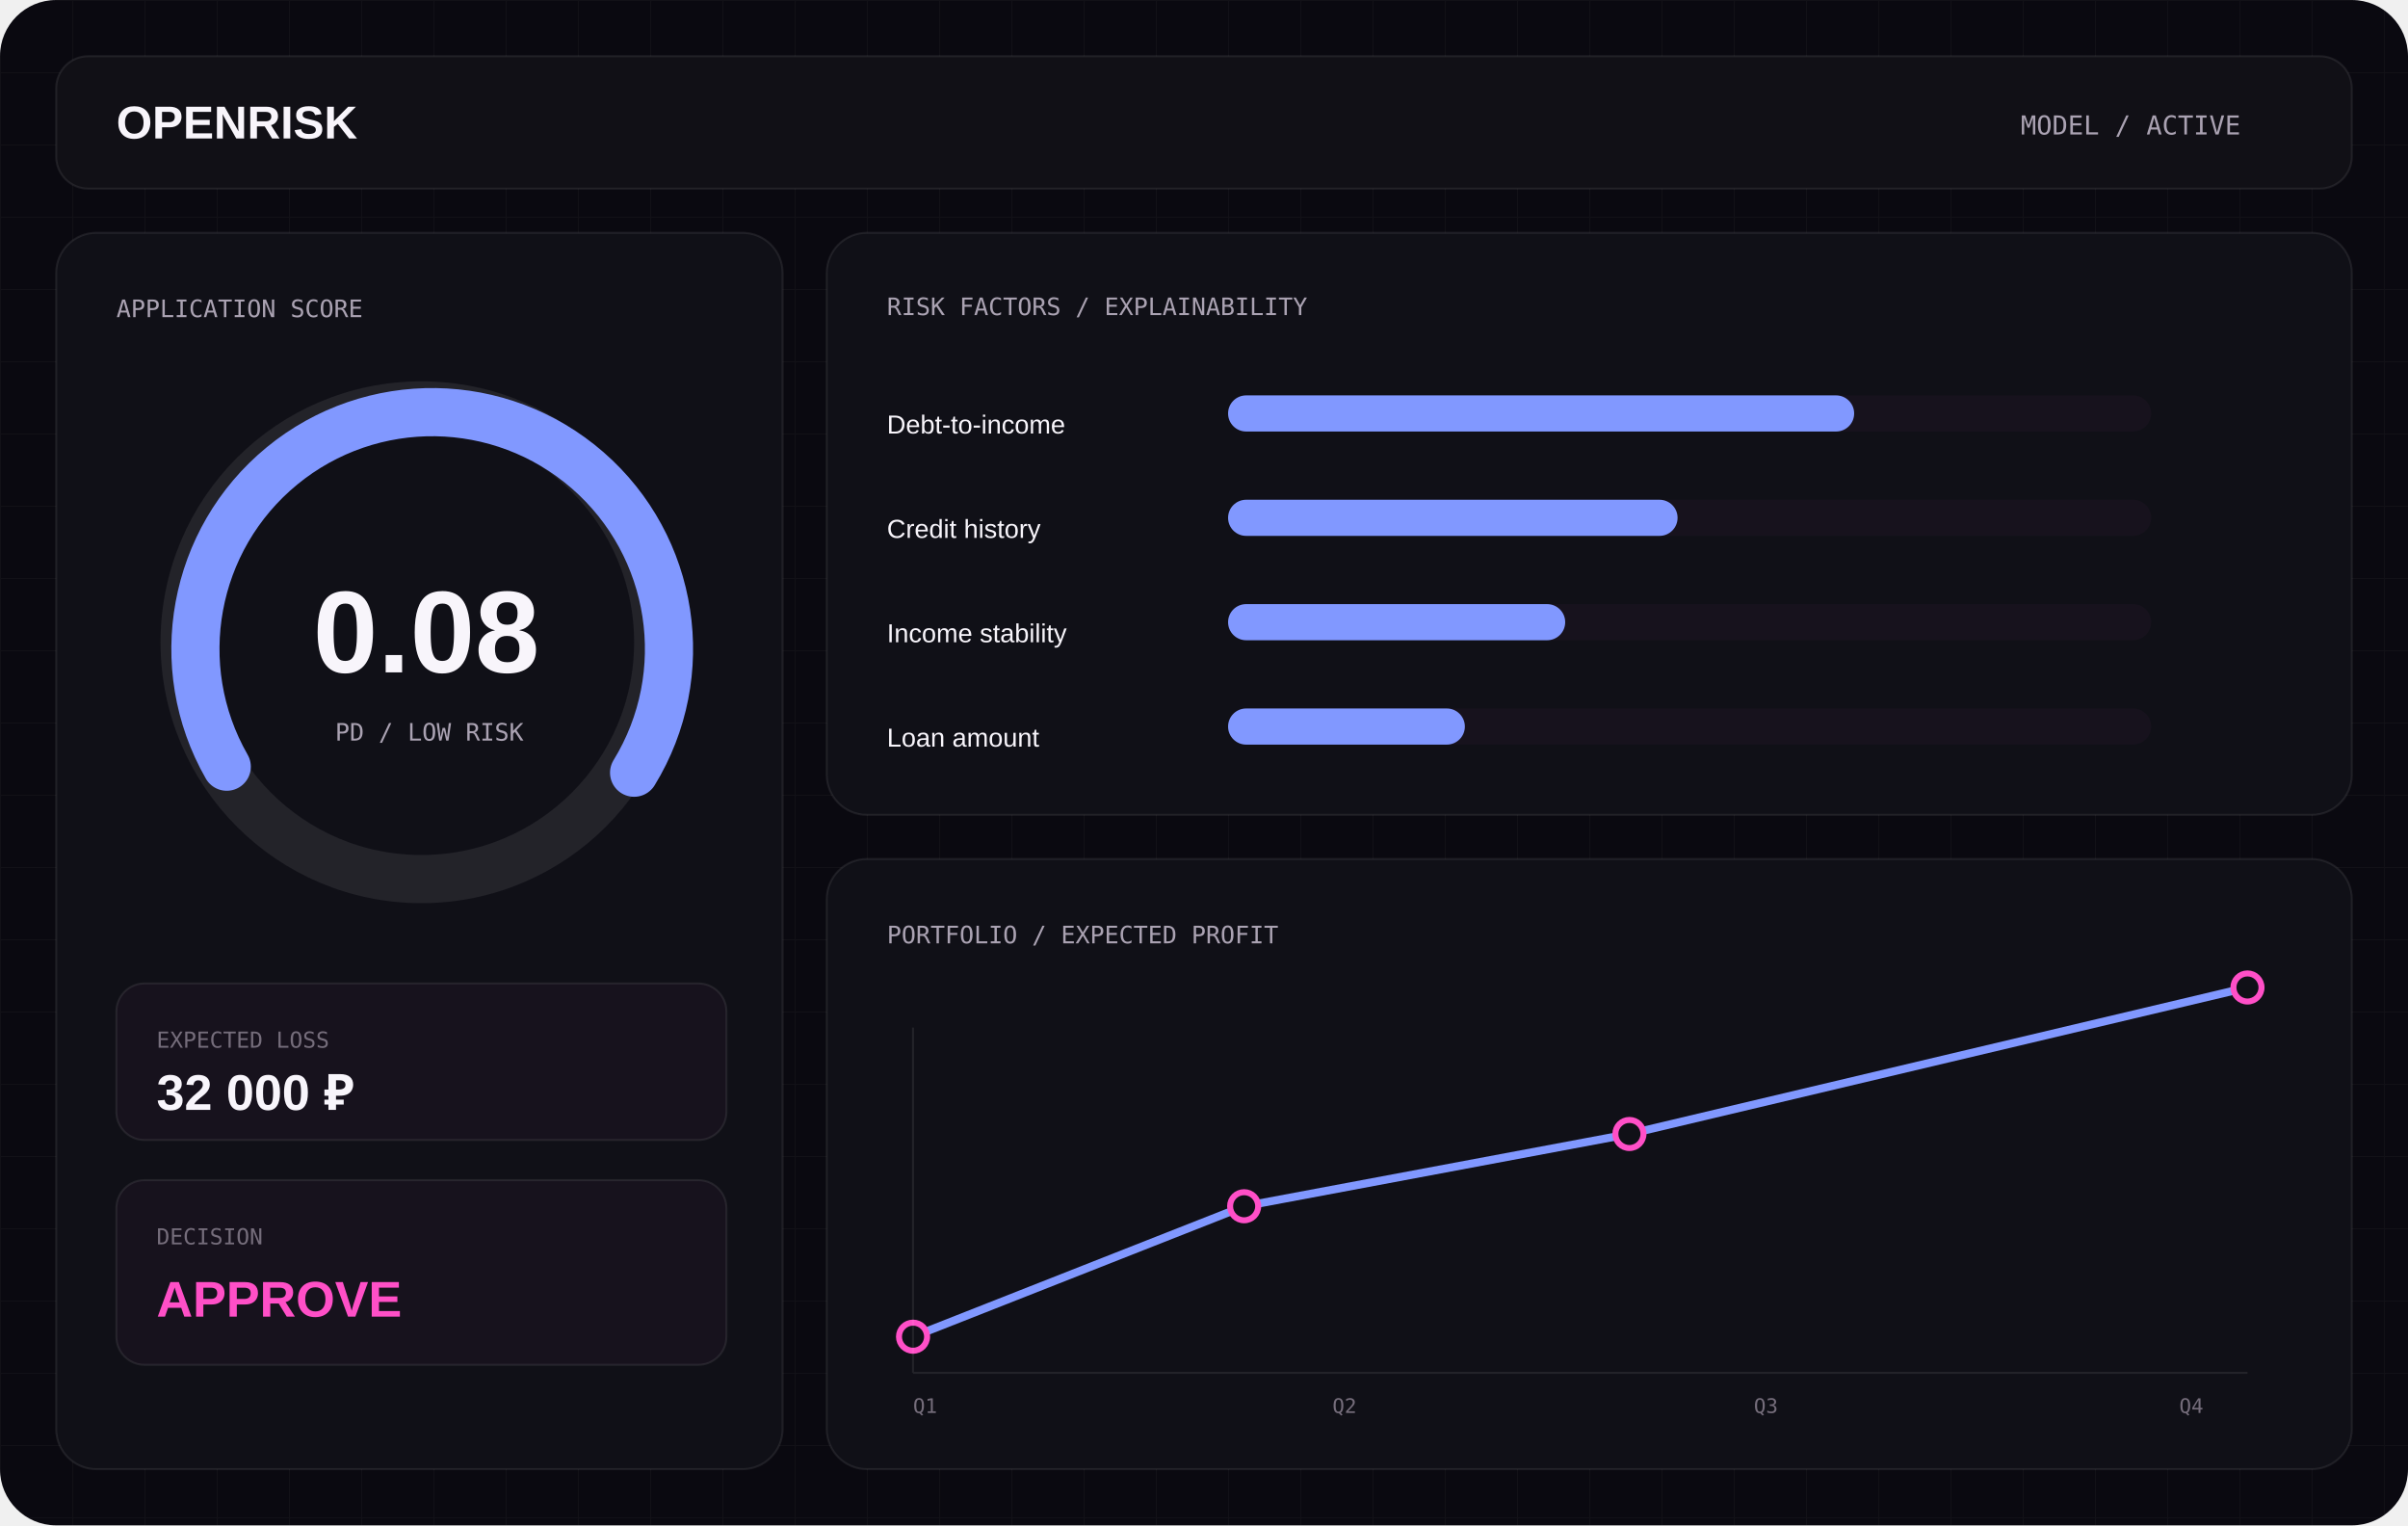
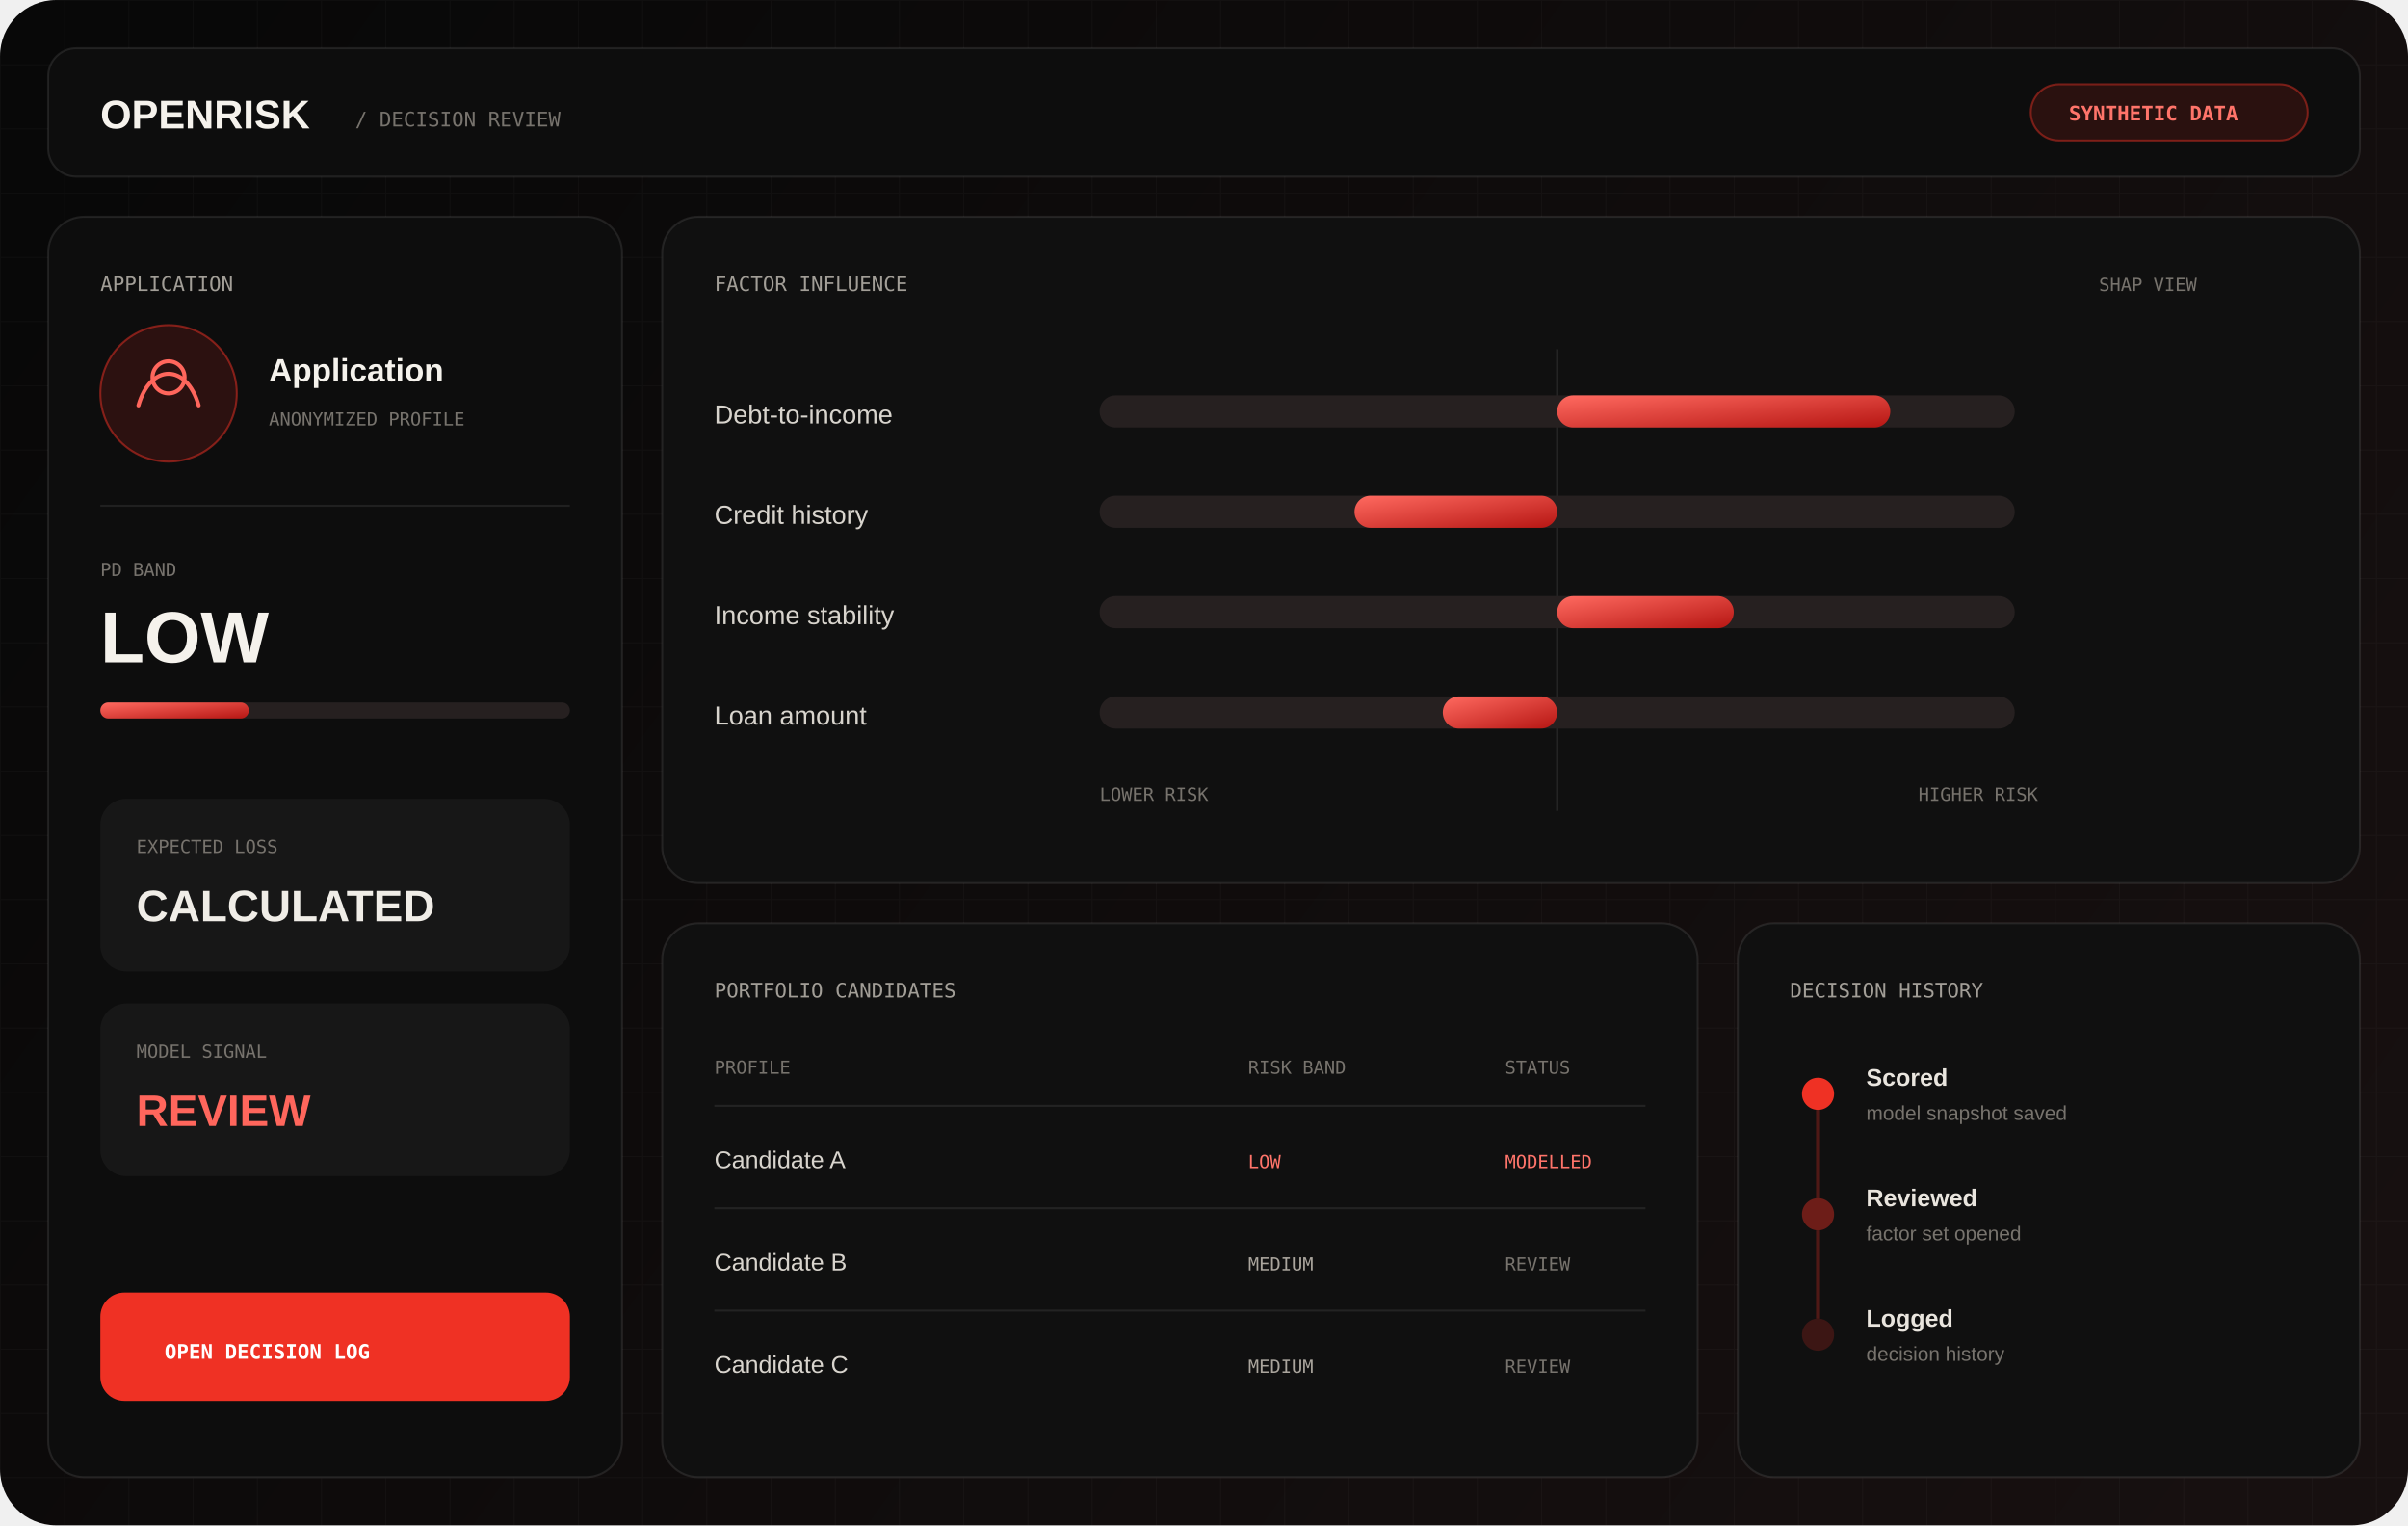
<svg xmlns="http://www.w3.org/2000/svg" viewBox="0 0 1200 760" fill="none">
  <defs>
-     <linearGradient id="bg" x1="0" y1="0" x2="1200" y2="760">
-       <stop stop-color="#0A0910" />
-       <stop offset="1" stop-color="#17111C" />
+     <linearGradient id="risk-bg" x1="80" y1="16" x2="1120" y2="760" gradientUnits="userSpaceOnUse">
+       <stop stop-color="#080808" />
+       <stop offset="1" stop-color="#171010" />
    </linearGradient>
-     <linearGradient id="a" x1="220" y1="170" x2="980" y2="650">
-       <stop stop-color="#8198FF" />
-       <stop offset=".5" stop-color="#9D64FF" />
-       <stop offset="1" stop-color="#FF4FC7" />
+     <linearGradient id="risk-red" x1="0" y1="0" x2="1" y2="1">
+       <stop stop-color="#FF6A60" />
+       <stop offset="1" stop-color="#B61613" />
    </linearGradient>
-     <pattern id="g" width="36" height="36" patternUnits="userSpaceOnUse">
-       <path d="M36 0H0V36" stroke="#fff" stroke-opacity=".032" />
+     <pattern id="risk-grid" width="32" height="32" patternUnits="userSpaceOnUse">
+       <path d="M32 0H0V32" stroke="#fff" stroke-opacity=".026" />
    </pattern>
  </defs>
-   <rect width="1200" height="760" rx="28" fill="url(#bg)" />
-   <rect width="1200" height="760" rx="28" fill="url(#g)" />
-   <rect x="28" y="28" width="1144" height="66" rx="16" fill="#111016" stroke="#fff" stroke-opacity=".08" />
-   <text x="58" y="69" fill="#F8F5FB" font-family="Arial" font-size="23" font-weight="700">OPENRISK</text>
-   <text x="1007" y="67" fill="#AAA2B2" font-family="monospace" font-size="13">MODEL / ACTIVE</text>
-   <rect x="28" y="116" width="362" height="616" rx="20" fill="#101017" stroke="#fff" stroke-opacity=".08" />
-   <text x="58" y="158" fill="#AAA2B2" font-family="monospace" font-size="12">APPLICATION SCORE</text>
-   <circle cx="210" cy="320" r="118" stroke="#fff" stroke-opacity=".08" stroke-width="24" />
-   <path d="M113 382A118 118 0 1 1 316 385" stroke="url(#a)" stroke-width="24" stroke-linecap="round" />
-   <text x="156" y="335" fill="#F8F5FB" font-family="Arial" font-size="58" font-weight="700">0.08</text>
-   <text x="167" y="369" fill="#AAA2B2" font-family="monospace" font-size="12">PD / LOW RISK</text>
-   <rect x="58" y="490" width="304" height="78" rx="14" fill="#17121D" stroke="#fff" stroke-opacity=".08" />
-   <text x="78" y="522" fill="#756D7B" font-family="monospace" font-size="11">EXPECTED LOSS</text>
-   <text x="78" y="553" fill="#F8F5FB" font-family="Arial" font-size="25" font-weight="700">32 000 ₽</text>
-   <rect x="58" y="588" width="304" height="92" rx="14" fill="#17121D" stroke="#fff" stroke-opacity=".08" />
-   <text x="78" y="620" fill="#756D7B" font-family="monospace" font-size="11">DECISION</text>
-   <text x="78" y="656" fill="#FF4FC7" font-family="Arial" font-size="25" font-weight="700">APPROVE</text>
-   <rect x="412" y="116" width="760" height="290" rx="20" fill="#101017" stroke="#fff" stroke-opacity=".08" />
-   <text x="442" y="157" fill="#AAA2B2" font-family="monospace" font-size="12">RISK FACTORS / EXPLAINABILITY</text>
-   <g font-family="Arial" font-size="13">
-     <text x="442" y="216" fill="#F8F5FB">Debt-to-income</text>
-     <text x="442" y="268" fill="#F8F5FB">Credit history</text>
-     <text x="442" y="320" fill="#F8F5FB">Income stability</text>
-     <text x="442" y="372" fill="#F8F5FB">Loan amount</text>
+   <rect width="1200" height="760" rx="28" fill="url(#risk-bg)" />
+   <rect width="1200" height="760" rx="28" fill="url(#risk-grid)" />
+   <rect x="24" y="24" width="1152" height="64" rx="14" fill="#0D0D0D" stroke="#fff" stroke-opacity=".09" />
+   <text x="50" y="64" fill="#F5F2EC" font-family="Arial, sans-serif" font-size="20" font-weight="800">OPENRISK</text>
+   <text x="177" y="63" fill="#77736D" font-family="monospace" font-size="10">/ DECISION REVIEW</text>
+   <rect x="1012" y="42" width="138" height="28" rx="14" fill="#EF3124" fill-opacity=".13" stroke="#EF3124" stroke-opacity=".45" />
+   <text x="1031" y="60" fill="#FF746A" font-family="monospace" font-size="10" font-weight="700">SYNTHETIC DATA</text>
+   <rect x="24" y="108" width="286" height="628" rx="18" fill="#0D0D0D" stroke="#fff" stroke-opacity=".09" />
+   <text x="50" y="145" fill="#A29E97" font-family="monospace" font-size="10">APPLICATION</text>
+   <circle cx="84" cy="196" r="34" fill="#EF3124" fill-opacity=".14" stroke="#EF3124" stroke-opacity=".5" />
+   <path d="M69 202c6-21 24-21 30 0M76 188a8 8 0 1 0 16 0 8 8 0 0 0-16 0Z" stroke="#FF665C" stroke-width="2" stroke-linecap="round" />
+   <text x="134" y="190" fill="#F5F2EC" font-family="Arial, sans-serif" font-size="16" font-weight="700">Application</text>
+   <text x="134" y="212" fill="#77736D" font-family="monospace" font-size="9">ANONYMIZED PROFILE</text>
+   <path d="M50 252h234" stroke="#fff" stroke-opacity=".08" />
+   <text x="50" y="287" fill="#77736D" font-family="monospace" font-size="9">PD BAND</text>
+   <text x="50" y="330" fill="#F5F2EC" font-family="Arial, sans-serif" font-size="36" font-weight="800">LOW</text>
+   <rect x="50" y="350" width="234" height="8" rx="4" fill="#262020" />
+   <rect x="50" y="350" width="74" height="8" rx="4" fill="url(#risk-red)" />
+   <rect x="50" y="398" width="234" height="86" rx="13" fill="#171717" />
+   <text x="68" y="425" fill="#77736D" font-family="monospace" font-size="9">EXPECTED LOSS</text>
+   <text x="68" y="459" fill="#F0EDE7" font-family="Arial, sans-serif" font-size="22" font-weight="700">CALCULATED</text>
+   <rect x="50" y="500" width="234" height="86" rx="13" fill="#171717" />
+   <text x="68" y="527" fill="#77736D" font-family="monospace" font-size="9">MODEL SIGNAL</text>
+   <text x="68" y="561" fill="#FF665C" font-family="Arial, sans-serif" font-size="22" font-weight="700">REVIEW</text>
+   <rect x="50" y="644" width="234" height="54" rx="12" fill="#EF3124" />
+   <text x="82" y="677" fill="#fff" font-family="monospace" font-size="10" font-weight="700">OPEN DECISION LOG</text>
+   <rect x="330" y="108" width="846" height="332" rx="18" fill="#101010" stroke="#fff" stroke-opacity=".09" />
+   <text x="356" y="145" fill="#A29E97" font-family="monospace" font-size="10">FACTOR INFLUENCE</text>
+   <text x="1046" y="145" fill="#77736D" font-family="monospace" font-size="9">SHAP VIEW</text>
+   <path d="M776 174v230" stroke="#fff" stroke-opacity=".12" />
+   <g font-family="Arial, sans-serif" font-size="13">
+     <text x="356" y="211" fill="#D8D4CD">Debt-to-income</text>
+     <text x="356" y="261" fill="#D8D4CD">Credit history</text>
+     <text x="356" y="311" fill="#D8D4CD">Income stability</text>
+     <text x="356" y="361" fill="#D8D4CD">Loan amount</text>
  </g>
+   <g fill="#262020">
+     <rect x="548" y="197" width="456" height="16" rx="8" />
+     <rect x="548" y="247" width="456" height="16" rx="8" />
+     <rect x="548" y="297" width="456" height="16" rx="8" />
+     <rect x="548" y="347" width="456" height="16" rx="8" />
+   </g>
+   <g fill="url(#risk-red)">
+     <rect x="776" y="197" width="166" height="16" rx="8" />
+     <rect x="675" y="247" width="101" height="16" rx="8" />
+     <rect x="776" y="297" width="88" height="16" rx="8" />
+     <rect x="719" y="347" width="57" height="16" rx="8" />
+   </g>
+   <g fill="#77736D" font-family="monospace" font-size="9">
+     <text x="548" y="399">LOWER RISK</text>
+     <text x="956" y="399">HIGHER RISK</text>
+   </g>
+   <rect x="330" y="460" width="516" height="276" rx="18" fill="#101010" stroke="#fff" stroke-opacity=".09" />
+   <text x="356" y="497" fill="#A29E97" font-family="monospace" font-size="10">PORTFOLIO CANDIDATES</text>
+   <g font-family="monospace" font-size="9">
+     <text x="356" y="535" fill="#77736D">PROFILE</text>
+     <text x="622" y="535" fill="#77736D">RISK BAND</text>
+     <text x="750" y="535" fill="#77736D">STATUS</text>
+   </g>
+   <path d="M356 551h464M356 602h464M356 653h464" stroke="#fff" stroke-opacity=".08" />
+   <g font-family="Arial, sans-serif" font-size="12">
+     <text x="356" y="582" fill="#D8D4CD">Candidate A</text>
+     <text x="356" y="633" fill="#D8D4CD">Candidate B</text>
+     <text x="356" y="684" fill="#D8D4CD">Candidate C</text>
+   </g>
+   <g font-family="monospace" font-size="9">
+     <text x="622" y="582" fill="#FF746A">LOW</text>
+     <text x="622" y="633" fill="#AAA59D">MEDIUM</text>
+     <text x="622" y="684" fill="#AAA59D">MEDIUM</text>
+     <text x="750" y="582" fill="#FF746A">MODELLED</text>
+     <text x="750" y="633" fill="#77736D">REVIEW</text>
+     <text x="750" y="684" fill="#77736D">REVIEW</text>
+   </g>
+   <rect x="866" y="460" width="310" height="276" rx="18" fill="#101010" stroke="#fff" stroke-opacity=".09" />
+   <text x="892" y="497" fill="#A29E97" font-family="monospace" font-size="10">DECISION HISTORY</text>
  <g>
-     <rect x="612" y="197" width="460" height="18" rx="9" fill="#17121D" />
-     <rect x="612" y="197" width="312" height="18" rx="9" fill="url(#a)" />
-     <rect x="612" y="249" width="460" height="18" rx="9" fill="#17121D" />
-     <rect x="612" y="249" width="224" height="18" rx="9" fill="url(#a)" />
-     <rect x="612" y="301" width="460" height="18" rx="9" fill="#17121D" />
-     <rect x="612" y="301" width="168" height="18" rx="9" fill="url(#a)" />
-     <rect x="612" y="353" width="460" height="18" rx="9" fill="#17121D" />
-     <rect x="612" y="353" width="118" height="18" rx="9" fill="url(#a)" />
+     <circle cx="906" cy="545" r="8" fill="#EF3124" />
+     <circle cx="906" cy="605" r="8" fill="#EF3124" fill-opacity=".42" />
+     <circle cx="906" cy="665" r="8" fill="#EF3124" fill-opacity=".2" />
+     <path d="M906 553v44M906 613v44" stroke="#EF3124" stroke-opacity=".28" stroke-width="2" />
  </g>
-   <rect x="412" y="428" width="760" height="304" rx="20" fill="#101017" stroke="#fff" stroke-opacity=".08" />
-   <text x="442" y="470" fill="#AAA2B2" font-family="monospace" font-size="12">PORTFOLIO / EXPECTED PROFIT</text>
-   <path id="trend-line" d="M455 666L620 601L812 565L1120 492" stroke="url(#a)" stroke-width="4" stroke-linecap="round" stroke-linejoin="round" />
-   <g class="trend-points" fill="#101017" stroke="#FF4FC7" stroke-width="3">
-     <circle cx="455" cy="666" r="7" />
-     <circle cx="620" cy="601" r="7" />
-     <circle cx="812" cy="565" r="7" />
-     <circle cx="1120" cy="492" r="7" />
-   </g>
-   <path d="M455 684H1120M455 512V684" stroke="#fff" stroke-opacity=".08" />
-   <g fill="#756D7B" font-family="monospace" font-size="10">
-     <text x="455" y="704">Q1</text>
-     <text x="664" y="704">Q2</text>
-     <text x="874" y="704">Q3</text>
-     <text x="1086" y="704">Q4</text>
+   <g font-family="Arial, sans-serif">
+     <text x="930" y="541" fill="#E9E5DE" font-size="12" font-weight="700">Scored</text>
+     <text x="930" y="558" fill="#77736D" font-size="10">model snapshot saved</text>
+     <text x="930" y="601" fill="#E9E5DE" font-size="12" font-weight="700">Reviewed</text>
+     <text x="930" y="618" fill="#77736D" font-size="10">factor set opened</text>
+     <text x="930" y="661" fill="#E9E5DE" font-size="12" font-weight="700">Logged</text>
+     <text x="930" y="678" fill="#77736D" font-size="10">decision history</text>
  </g>
</svg>
